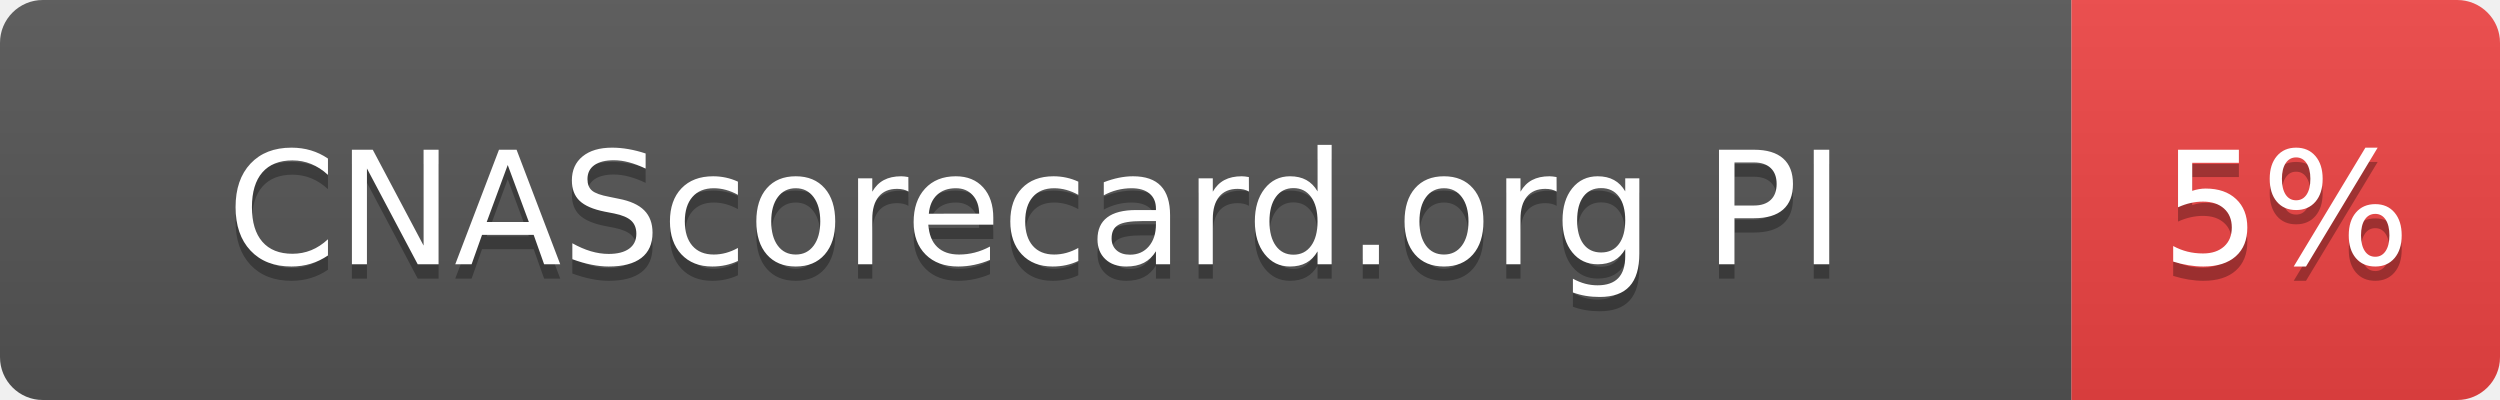
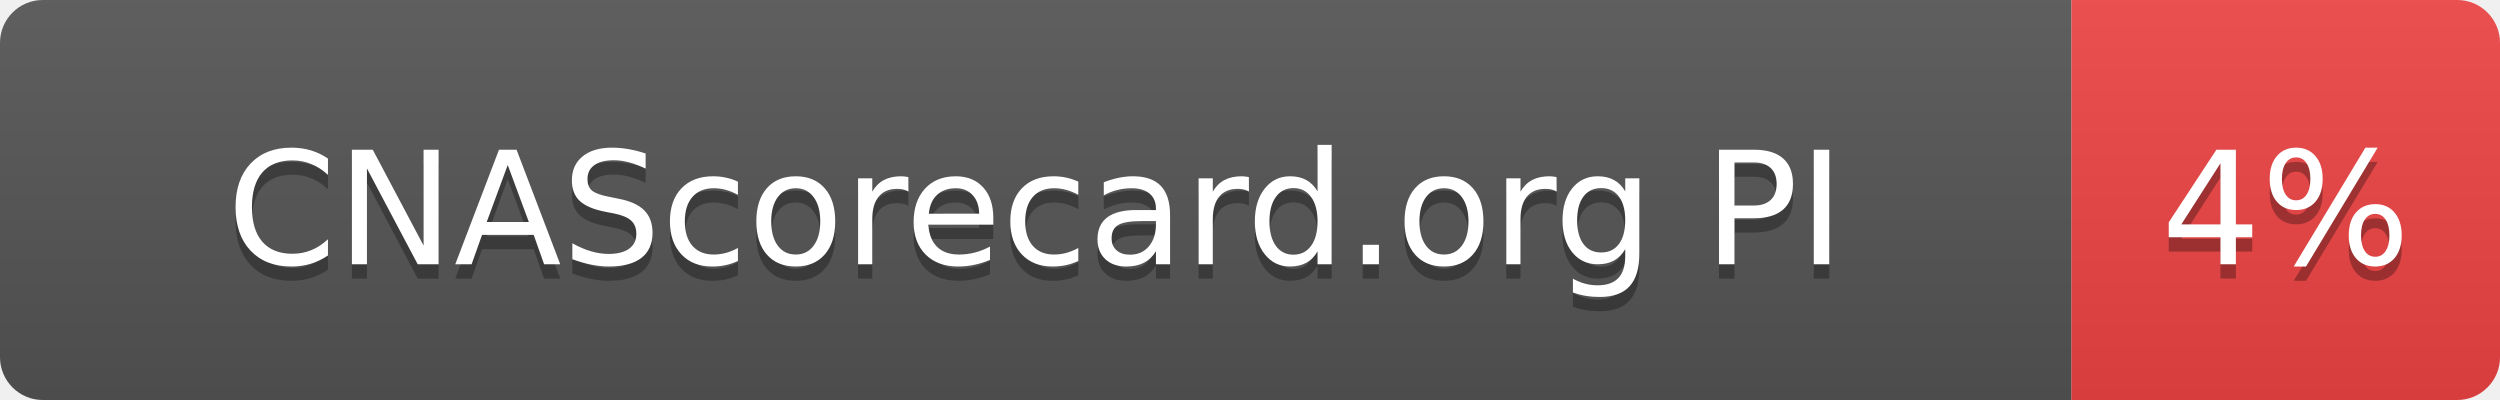
- <svg xmlns="http://www.w3.org/2000/svg" width="175" height="28" role="img" aria-label="CNAScorecard.org PI: 5%">
+ <svg xmlns="http://www.w3.org/2000/svg" width="175" height="28" role="img" aria-label="CNAScorecard.org PI: 4%">
  <linearGradient id="s" x2="0" y2="100%">
    <stop offset="0" stop-color="#bbb" stop-opacity=".1" />
    <stop offset="1" stop-opacity=".1" />
  </linearGradient>
  <clipPath id="r">
    <rect width="175" height="28" rx="3" fill="#fff" />
  </clipPath>
  <g clip-path="url(#r)">
    <rect width="145" height="28" fill="#555" />
    <rect x="145" width="30" height="28" fill="#EF4444" />
    <rect width="175" height="28" fill="url(#s)" />
  </g>
  <g fill="#fff" text-anchor="middle" font-family="Verdana,Geneva,DejaVu Sans,sans-serif" text-rendering="geometricPrecision" font-size="110">
    <text aria-hidden="true" x="725" y="195" fill="#010101" fill-opacity=".3" transform="scale(.1)" textLength="1178">CNAScorecard.org PI</text>
    <text x="725" y="185" transform="scale(.1)" fill="#fff" textLength="1178">CNAScorecard.org PI</text>
-     <text aria-hidden="true" x="1600" y="195" fill="#010101" fill-opacity=".3" transform="scale(.1)" textLength="140">5%</text>
-     <text x="1600" y="185" transform="scale(.1)" fill="#fff" textLength="140">5%</text>
+     <text aria-hidden="true" x="1600" y="195" fill="#010101" fill-opacity=".3" transform="scale(.1)" textLength="140">4%</text>
+     <text x="1600" y="185" transform="scale(.1)" fill="#fff" textLength="140">4%</text>
  </g>
</svg>
